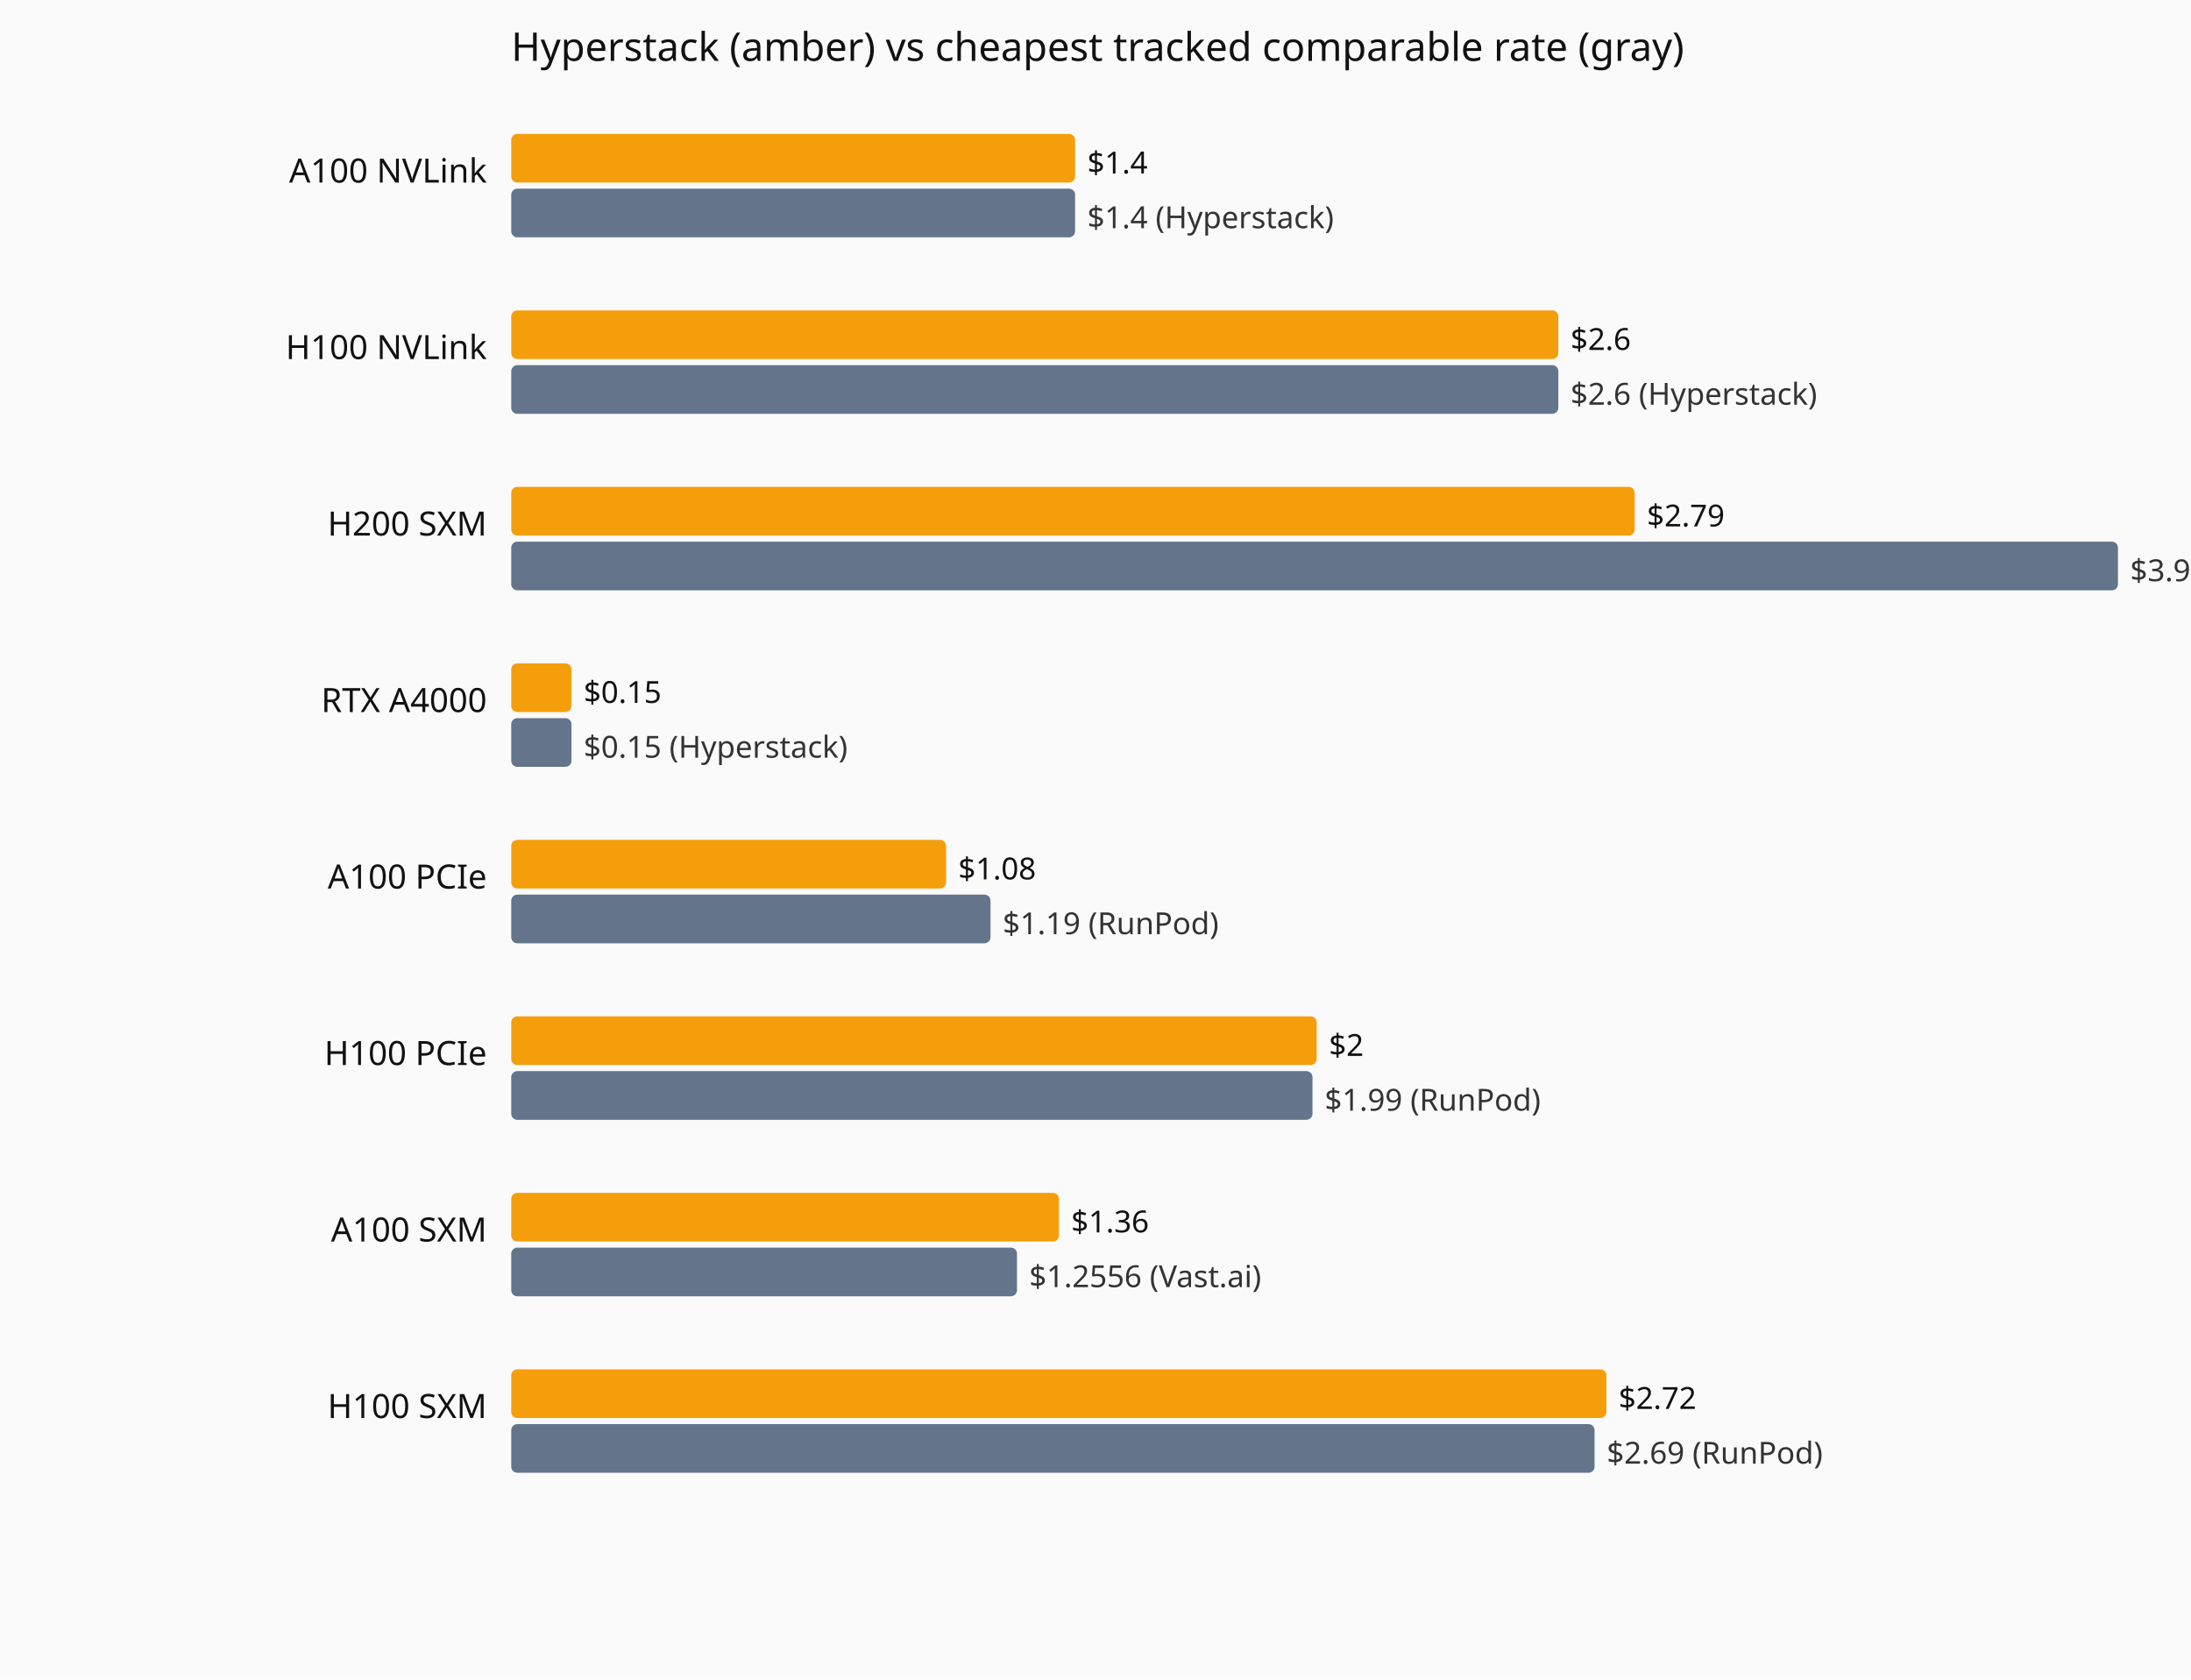
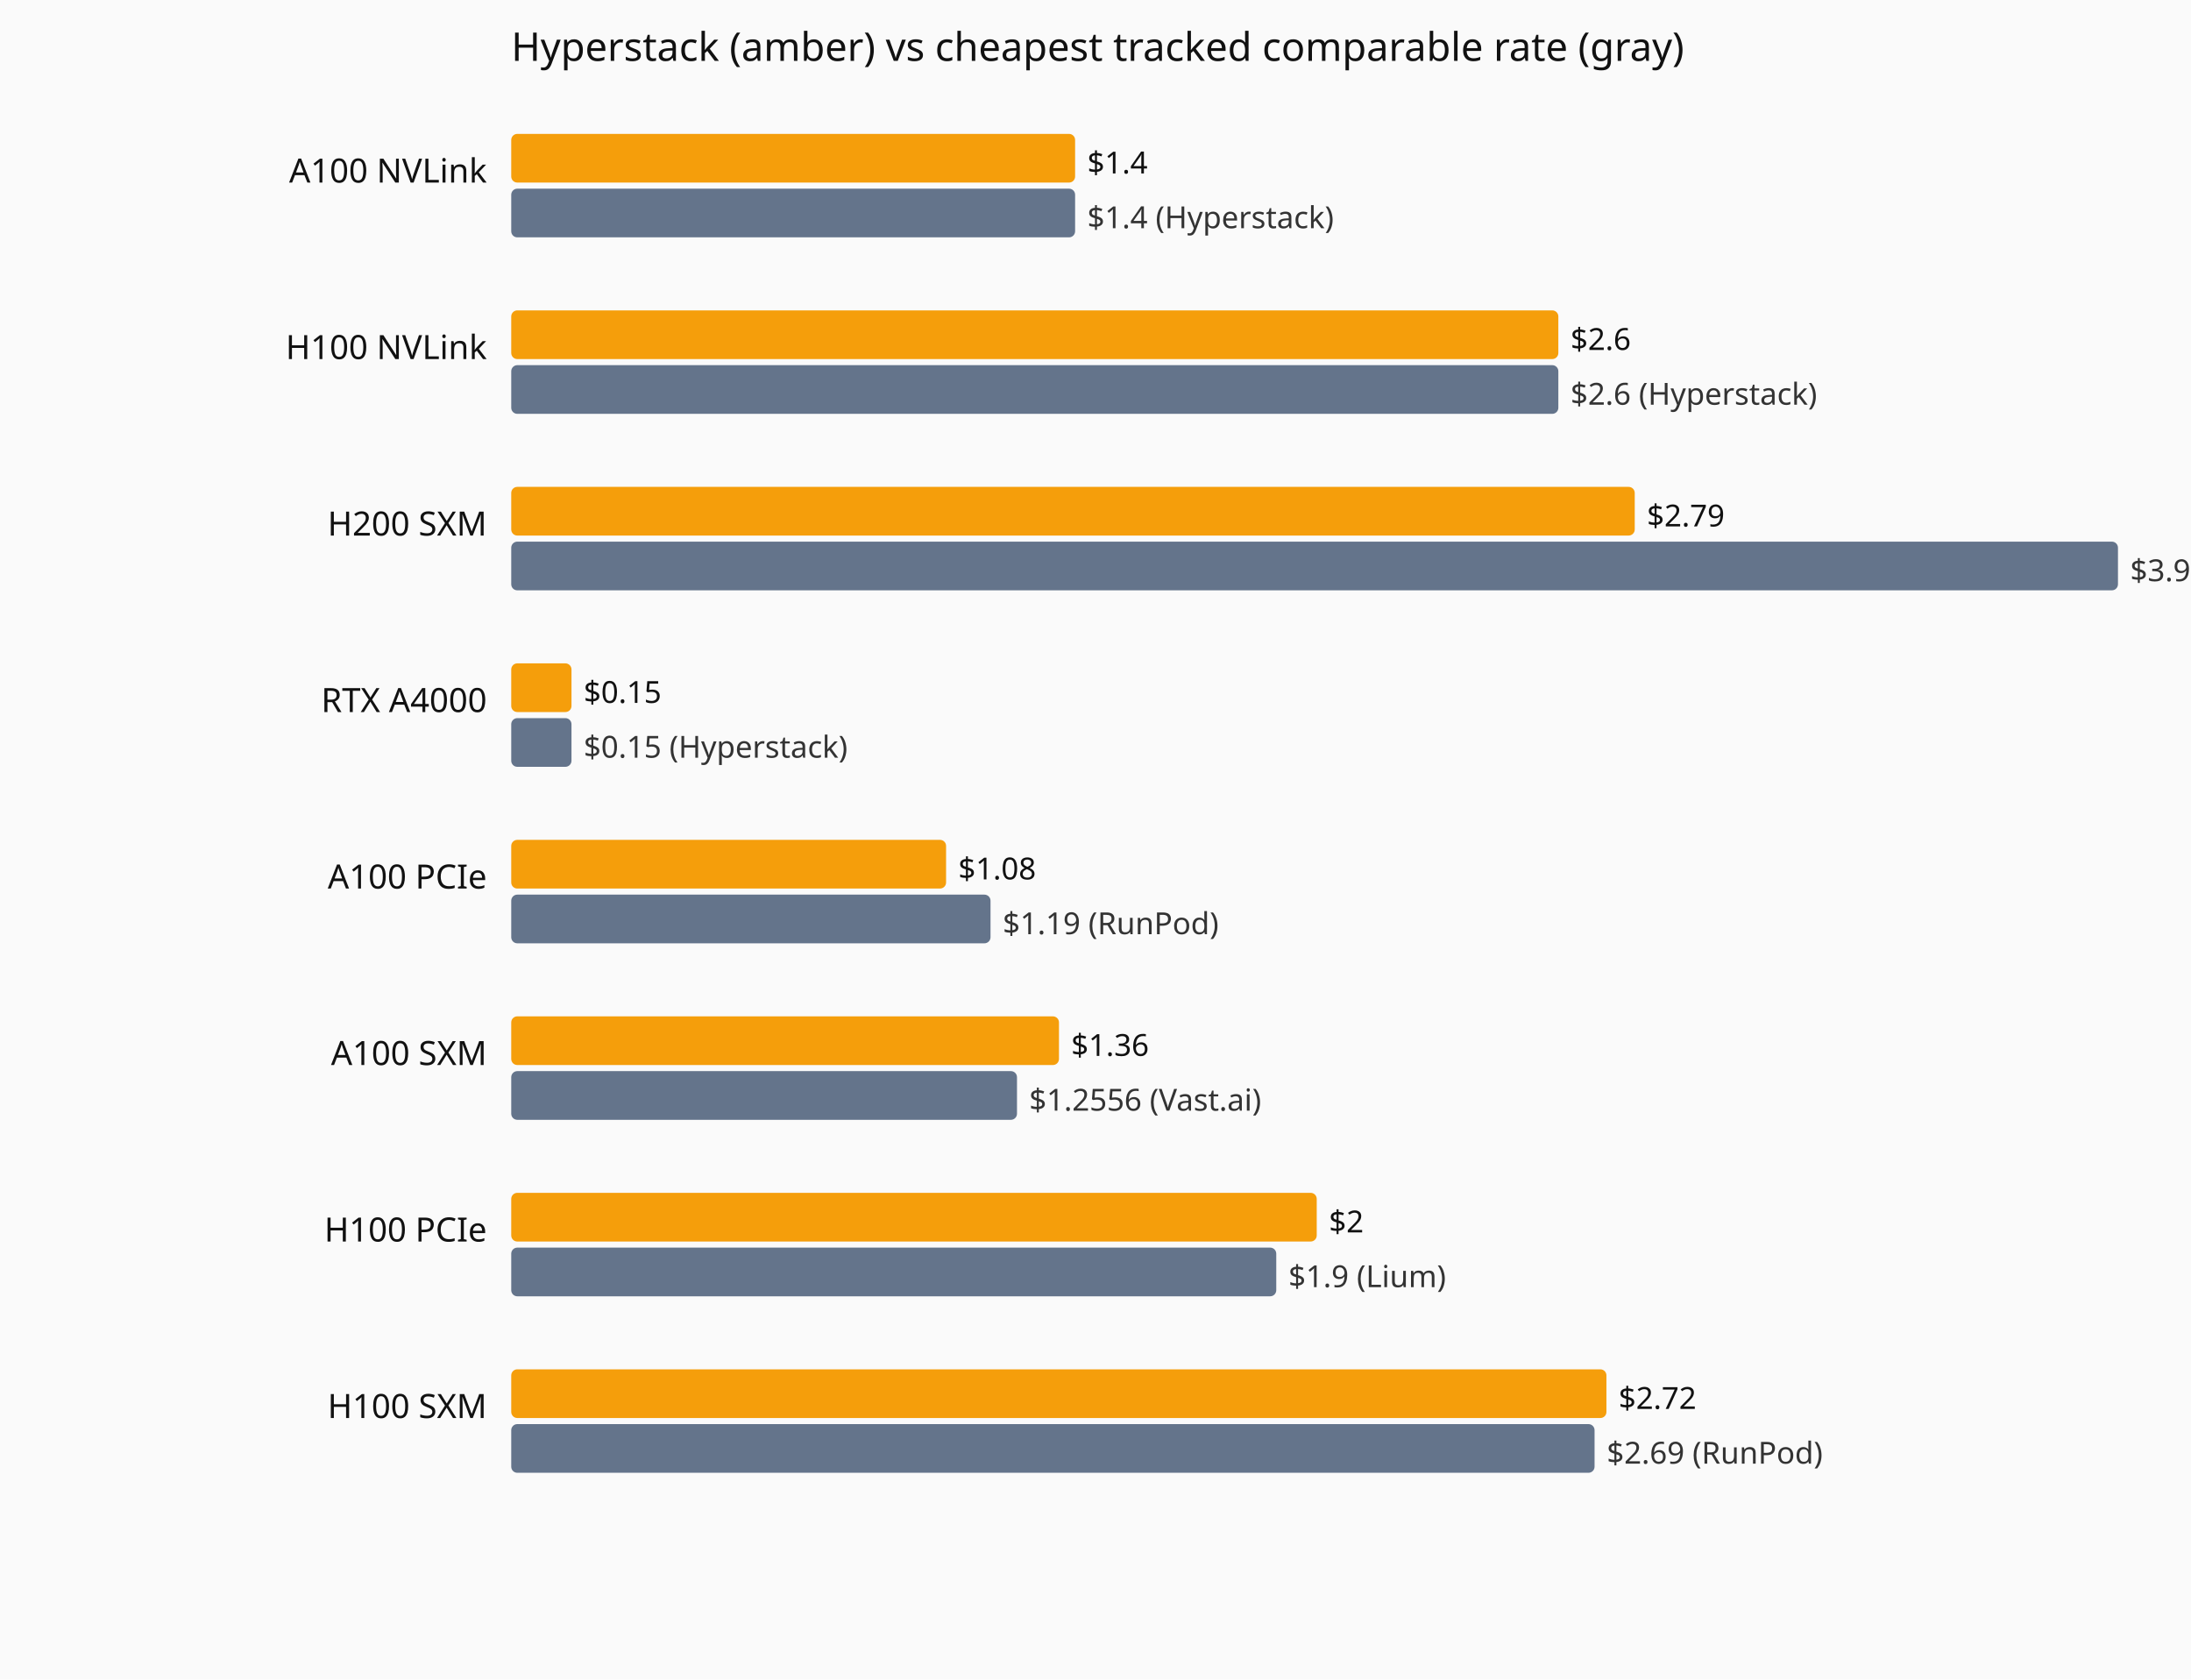
<svg xmlns="http://www.w3.org/2000/svg" viewBox="0 0 720 552" role="img" aria-label="Current hourly rate versus the cheapest tracked vendor, by GPU model.">
  <rect width="720" height="552" fill="#fafafa" />
  <text x="168" y="20" font-family="system-ui,sans-serif" font-size="13" fill="#111">Hyperstack (amber) vs cheapest tracked comparable rate (gray)</text>
  <text x="160" y="60" text-anchor="end" font-family="system-ui,sans-serif" font-size="11" fill="#111">A100 NVLink</text>
  <rect x="168" y="44" width="185.3" height="16" fill="#f59e0b" rx="2" />
  <text x="357.3" y="57" font-family="system-ui,sans-serif" font-size="10" fill="#111">$1.4</text>
  <rect x="168" y="62" width="185.3" height="16" fill="#64748b" rx="2" />
  <text x="357.3" y="75" font-family="system-ui,sans-serif" font-size="10" fill="#333">$1.4 (Hyperstack)</text>
  <text x="160" y="118" text-anchor="end" font-family="system-ui,sans-serif" font-size="11" fill="#111">H100 NVLink</text>
  <rect x="168" y="102" width="344.1" height="16" fill="#f59e0b" rx="2" />
  <text x="516.1" y="115" font-family="system-ui,sans-serif" font-size="10" fill="#111">$2.6</text>
  <rect x="168" y="120" width="344.1" height="16" fill="#64748b" rx="2" />
  <text x="516.1" y="133" font-family="system-ui,sans-serif" font-size="10" fill="#333">$2.6 (Hyperstack)</text>
  <text x="160" y="176" text-anchor="end" font-family="system-ui,sans-serif" font-size="11" fill="#111">H200 SXM</text>
  <rect x="168" y="160" width="369.2" height="16" fill="#f59e0b" rx="2" />
  <text x="541.2" y="173" font-family="system-ui,sans-serif" font-size="10" fill="#111">$2.79</text>
  <rect x="168" y="178" width="528.0" height="16" fill="#64748b" rx="2" />
  <text x="700.0" y="191" font-family="system-ui,sans-serif" font-size="10" fill="#333">$3.99 (Hyperstack)</text>
  <text x="160" y="234" text-anchor="end" font-family="system-ui,sans-serif" font-size="11" fill="#111">RTX A4000</text>
  <rect x="168" y="218" width="19.8" height="16" fill="#f59e0b" rx="2" />
  <text x="191.8" y="231" font-family="system-ui,sans-serif" font-size="10" fill="#111">$0.15</text>
  <rect x="168" y="236" width="19.8" height="16" fill="#64748b" rx="2" />
  <text x="191.8" y="249" font-family="system-ui,sans-serif" font-size="10" fill="#333">$0.15 (Hyperstack)</text>
  <text x="160" y="292" text-anchor="end" font-family="system-ui,sans-serif" font-size="11" fill="#111">A100 PCIe</text>
  <rect x="168" y="276" width="142.9" height="16" fill="#f59e0b" rx="2" />
  <text x="314.9" y="289" font-family="system-ui,sans-serif" font-size="10" fill="#111">$1.08</text>
  <rect x="168" y="294" width="157.5" height="16" fill="#64748b" rx="2" />
  <text x="329.5" y="307" font-family="system-ui,sans-serif" font-size="10" fill="#333">$1.19 (RunPod)</text>
-   <text x="160" y="350" text-anchor="end" font-family="system-ui,sans-serif" font-size="11" fill="#111">H100 PCIe</text>
-   <rect x="168" y="334" width="264.7" height="16" fill="#f59e0b" rx="2" />
-   <text x="436.7" y="347" font-family="system-ui,sans-serif" font-size="10" fill="#111">$2</text>
-   <rect x="168" y="352" width="263.3" height="16" fill="#64748b" rx="2" />
-   <text x="435.3" y="365" font-family="system-ui,sans-serif" font-size="10" fill="#333">$1.99 (RunPod)</text>
-   <text x="160" y="408" text-anchor="end" font-family="system-ui,sans-serif" font-size="11" fill="#111">A100 SXM</text>
-   <rect x="168" y="392" width="180.0" height="16" fill="#f59e0b" rx="2" />
-   <text x="352.0" y="405" font-family="system-ui,sans-serif" font-size="10" fill="#111">$1.36</text>
-   <rect x="168" y="410" width="166.2" height="16" fill="#64748b" rx="2" />
-   <text x="338.2" y="423" font-family="system-ui,sans-serif" font-size="10" fill="#333">$1.2556 (Vast.ai)</text>
+   <text x="160" y="350" text-anchor="end" font-family="system-ui,sans-serif" font-size="11" fill="#111">A100 SXM</text>
+   <rect x="168" y="334" width="180.0" height="16" fill="#f59e0b" rx="2" />
+   <text x="352.0" y="347" font-family="system-ui,sans-serif" font-size="10" fill="#111">$1.36</text>
+   <rect x="168" y="352" width="166.2" height="16" fill="#64748b" rx="2" />
+   <text x="338.2" y="365" font-family="system-ui,sans-serif" font-size="10" fill="#333">$1.2556 (Vast.ai)</text>
+   <text x="160" y="408" text-anchor="end" font-family="system-ui,sans-serif" font-size="11" fill="#111">H100 PCIe</text>
+   <rect x="168" y="392" width="264.7" height="16" fill="#f59e0b" rx="2" />
+   <text x="436.7" y="405" font-family="system-ui,sans-serif" font-size="10" fill="#111">$2</text>
+   <rect x="168" y="410" width="251.4" height="16" fill="#64748b" rx="2" />
+   <text x="423.4" y="423" font-family="system-ui,sans-serif" font-size="10" fill="#333">$1.9 (Lium)</text>
  <text x="160" y="466" text-anchor="end" font-family="system-ui,sans-serif" font-size="11" fill="#111">H100 SXM</text>
  <rect x="168" y="450" width="359.9" height="16" fill="#f59e0b" rx="2" />
  <text x="531.9" y="463" font-family="system-ui,sans-serif" font-size="10" fill="#111">$2.72</text>
  <rect x="168" y="468" width="356.0" height="16" fill="#64748b" rx="2" />
  <text x="528.0" y="481" font-family="system-ui,sans-serif" font-size="10" fill="#333">$2.69 (RunPod)</text>
</svg>
